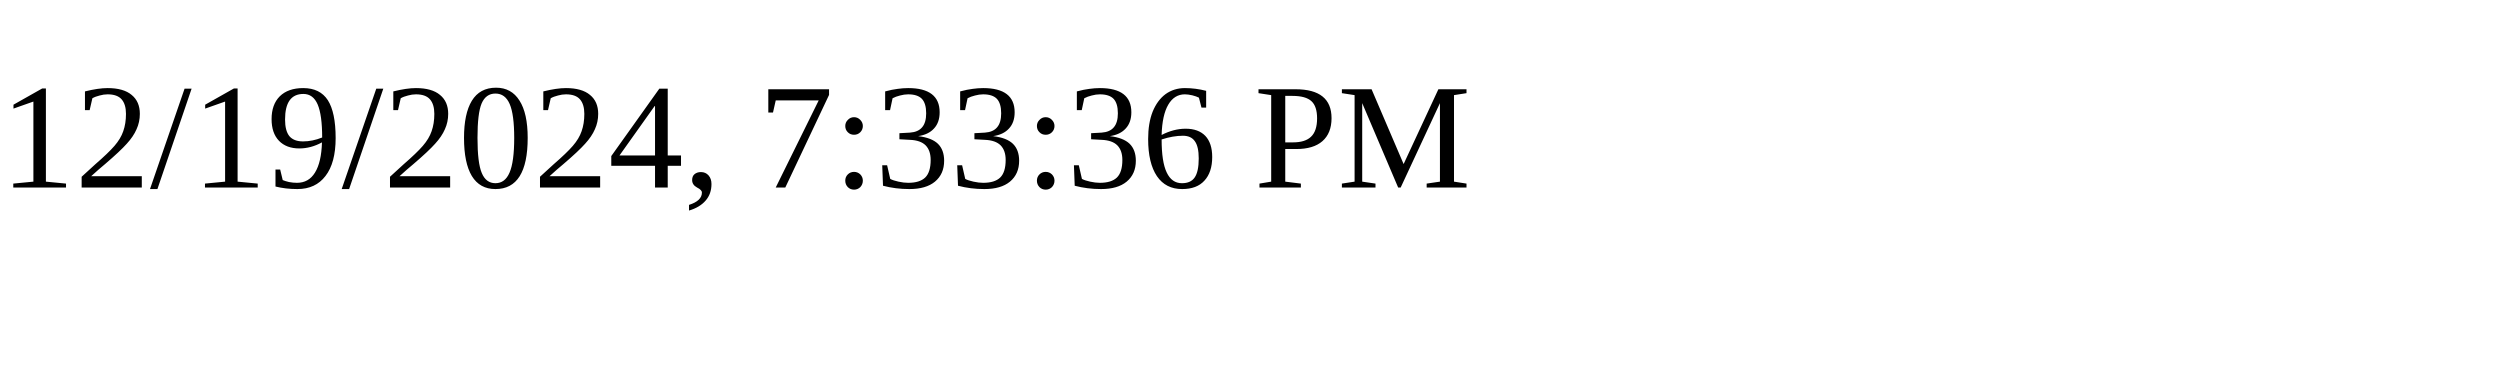
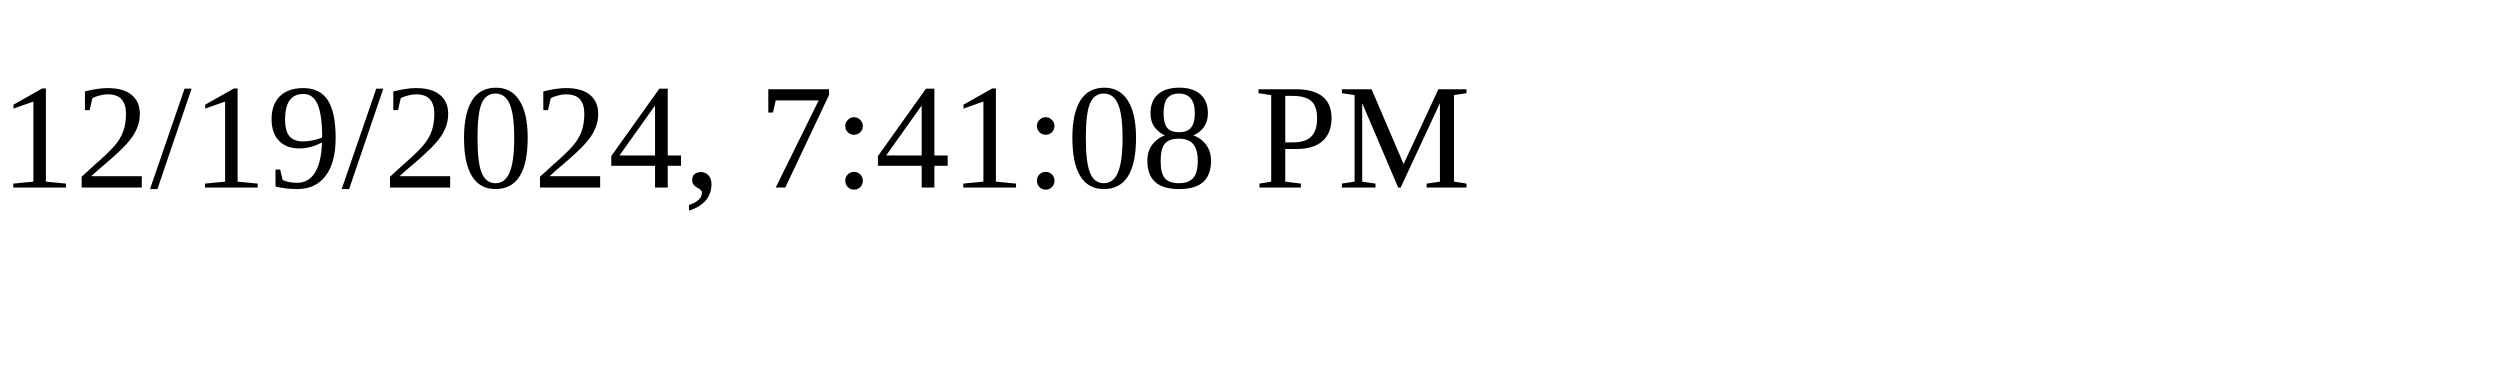
<svg xmlns="http://www.w3.org/2000/svg" height="30" width="200">
-   <text x="0" y="15">12/19/2024, 7:33:36 PM</text>
+   <text x="0" y="15">12/19/2024, 7:41:08 PM</text>
</svg>
